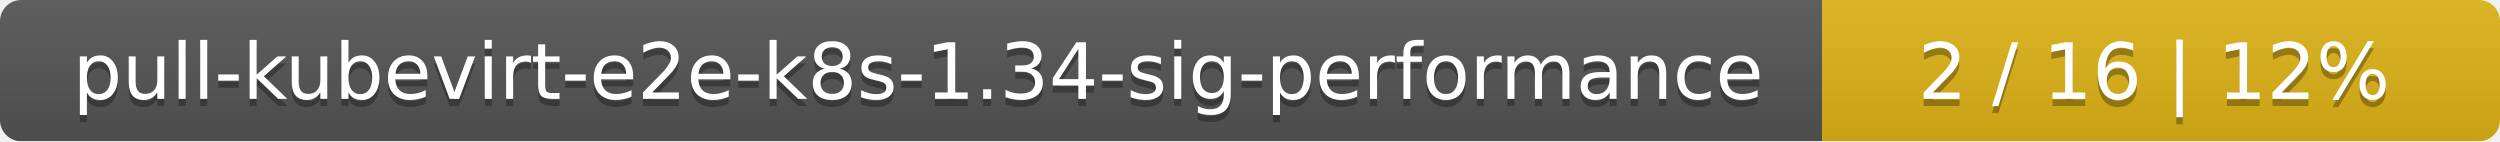
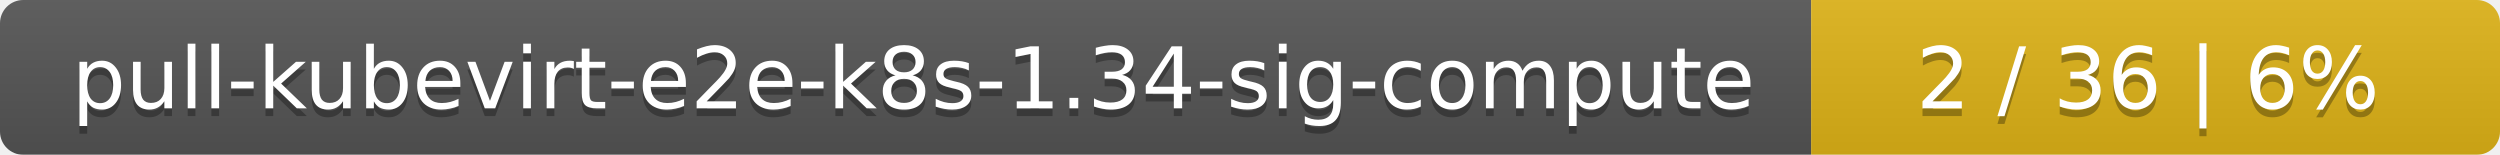
- <svg xmlns="http://www.w3.org/2000/svg" width="354" height="20">
+ <svg xmlns="http://www.w3.org/2000/svg" width="323" height="20">
  <linearGradient id="smooth" x2="0" y2="100%">
    <stop offset="0" stop-color="#bbb" stop-opacity=".1" />
    <stop offset="1" stop-opacity=".1" />
  </linearGradient>
  <mask id="round">
-     <rect width="354" height="20" rx="3" fill="#fff" />
+     <rect width="323" height="20" rx="3" fill="#fff" />
  </mask>
  <g mask="url(#round)">
-     <rect width="258" height="20" fill="#555" />
-     <rect x="258" width="96" height="20" fill="#dfb317" />
-     <rect width="354" height="20" fill="url(#smooth)" />
+     <rect width="234" height="20" fill="#555" />
+     <rect x="234" width="89" height="20" fill="#dfb317" />
+     <rect width="323" height="20" fill="url(#smooth)" />
  </g>
  <g fill="#fff" text-anchor="middle" font-family="DejaVu Sans,Verdana,Geneva,sans-serif" font-size="11">
-     <text x="130" y="15" fill="#010101" fill-opacity=".3">pull-kubevirt-e2e-k8s-1.34-sig-performance</text>
-     <text x="130" y="14">pull-kubevirt-e2e-k8s-1.34-sig-performance</text>
-     <text x="305" y="15" fill="#010101" fill-opacity=".3">2 / 16    |    12%</text>
-     <text x="305" y="14">2 / 16    |    12%</text>
+     <text x="118" y="15" fill="#010101" fill-opacity=".3">pull-kubevirt-e2e-k8s-1.34-sig-compute</text>
+     <text x="118" y="14">pull-kubevirt-e2e-k8s-1.34-sig-compute</text>
+     <text x="277.5" y="15" fill="#010101" fill-opacity=".3">2 / 36    |    6%</text>
+     <text x="277.5" y="14">2 / 36    |    6%</text>
  </g>
</svg>
